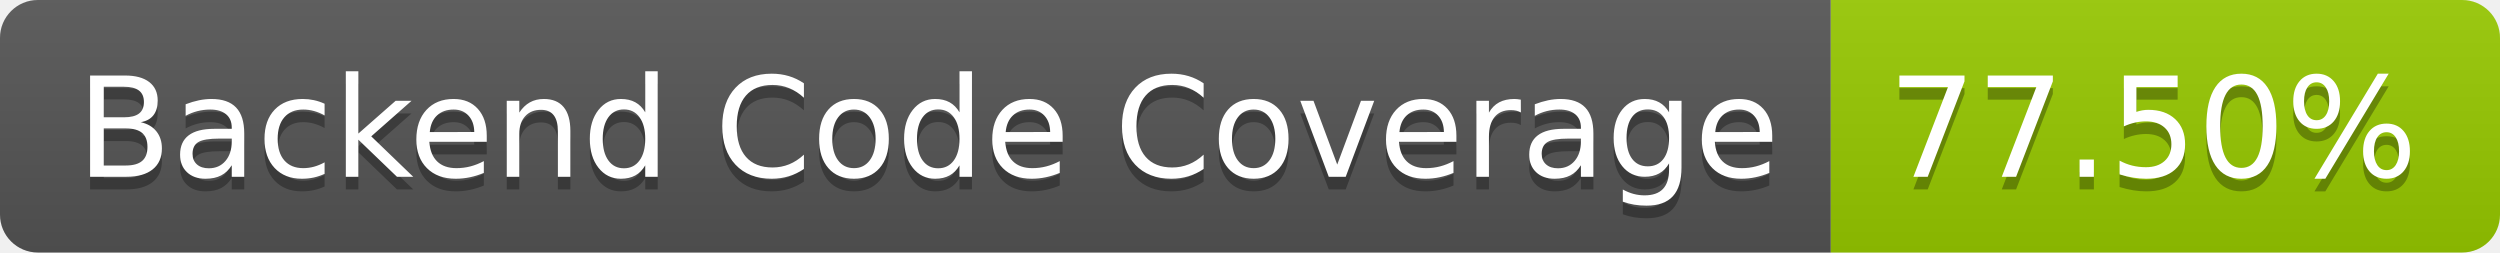
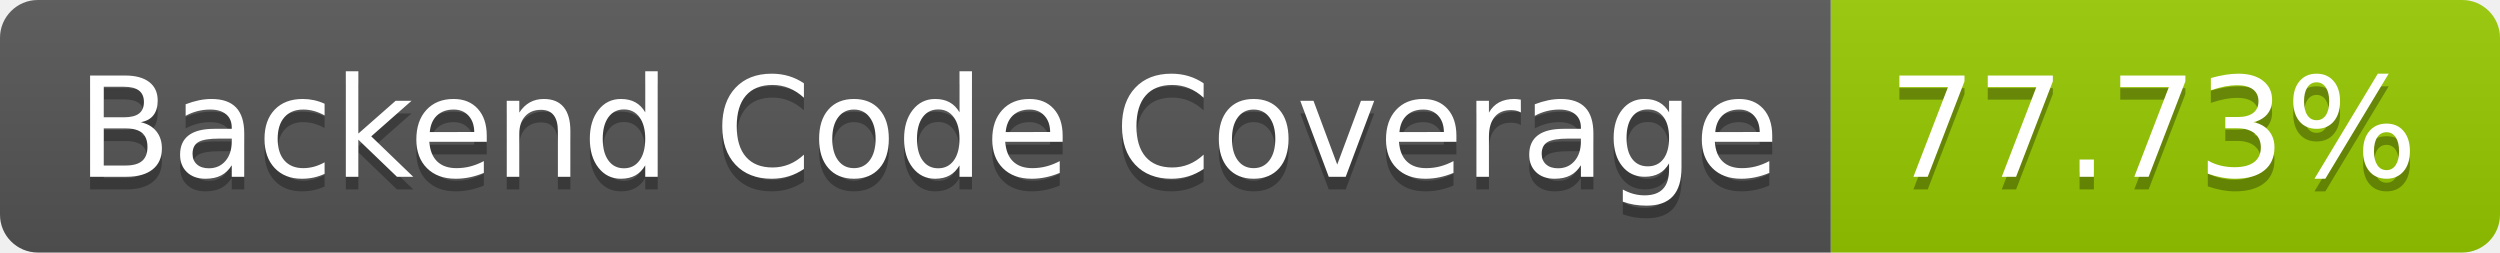
- <svg xmlns="http://www.w3.org/2000/svg" width="198" height="20" role="img" aria-label="Backend Code Coverage: 77.50%">
+ <svg xmlns="http://www.w3.org/2000/svg" width="198" height="20" role="img" aria-label="Backend Code Coverage: 77.73%">
  <linearGradient id="s" x2="0" y2="100%">
    <stop offset="0" stop-color="#bbb" stop-opacity=".1" />
    <stop offset="1" stop-opacity=".1" />
  </linearGradient>
  <clipPath id="r">
    <rect width="198" height="20" rx="3" fill="#fff" />
  </clipPath>
  <g clip-path="url(#r)">
    <rect width="145" height="20" fill="#555" />
    <rect x="145" width="53" height="20" fill="#97ca00" />
    <rect width="198" height="20" fill="url(#s)" />
  </g>
  <g fill="#fff" text-anchor="middle" font-family="Verdana,Geneva,DejaVu Sans,sans-serif" text-rendering="geometricPrecision" font-size="110">
    <text aria-hidden="true" x="735" y="150" fill="#010101" fill-opacity=".3" transform="scale(.1)" textLength="1350">Backend Code Coverage</text>
    <text x="735" y="140" transform="scale(.1)" fill="#fff" textLength="1350">Backend Code Coverage</text>
-     <text aria-hidden="true" x="1705" y="150" fill="#010101" fill-opacity=".3" transform="scale(.1)" textLength="430">77.50%</text>
-     <text x="1705" y="140" transform="scale(.1)" fill="#fff" textLength="430">77.50%</text>
+     <text aria-hidden="true" x="1705" y="150" fill="#010101" fill-opacity=".3" transform="scale(.1)" textLength="430">77.73%</text>
+     <text x="1705" y="140" transform="scale(.1)" fill="#fff" textLength="430">77.73%</text>
  </g>
</svg>
